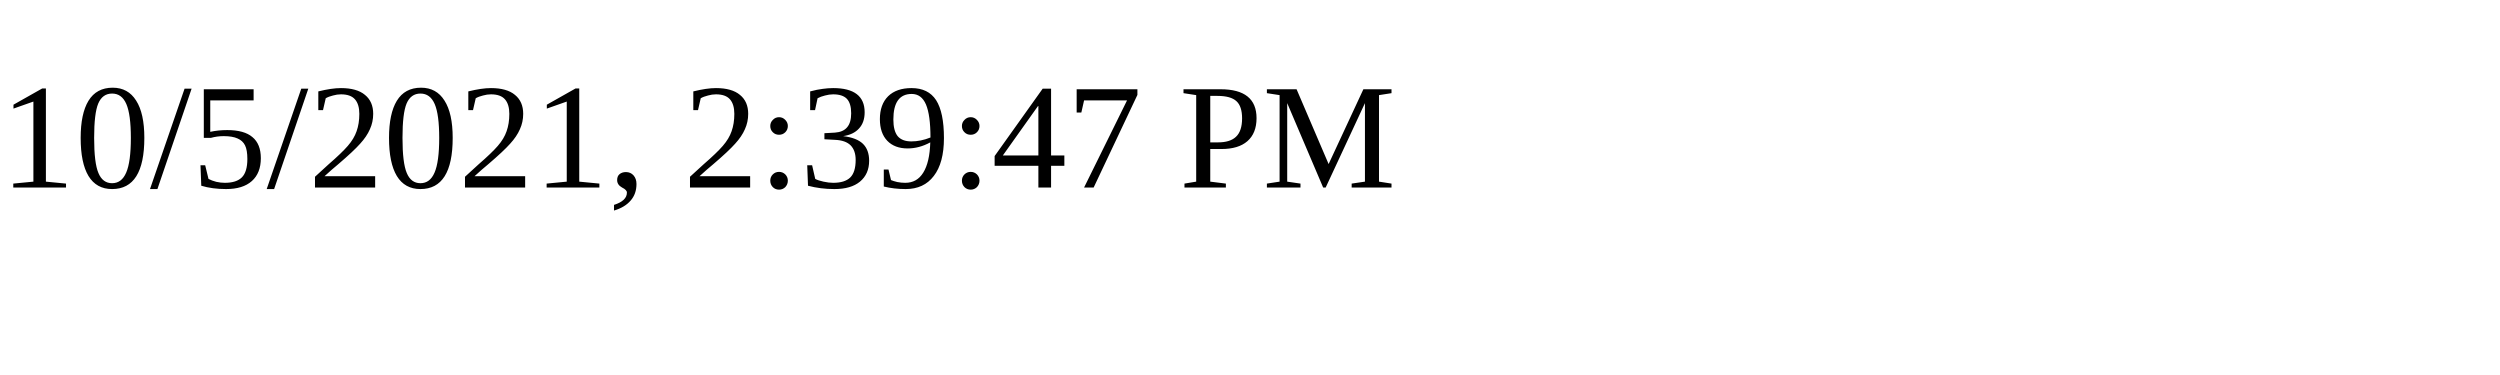
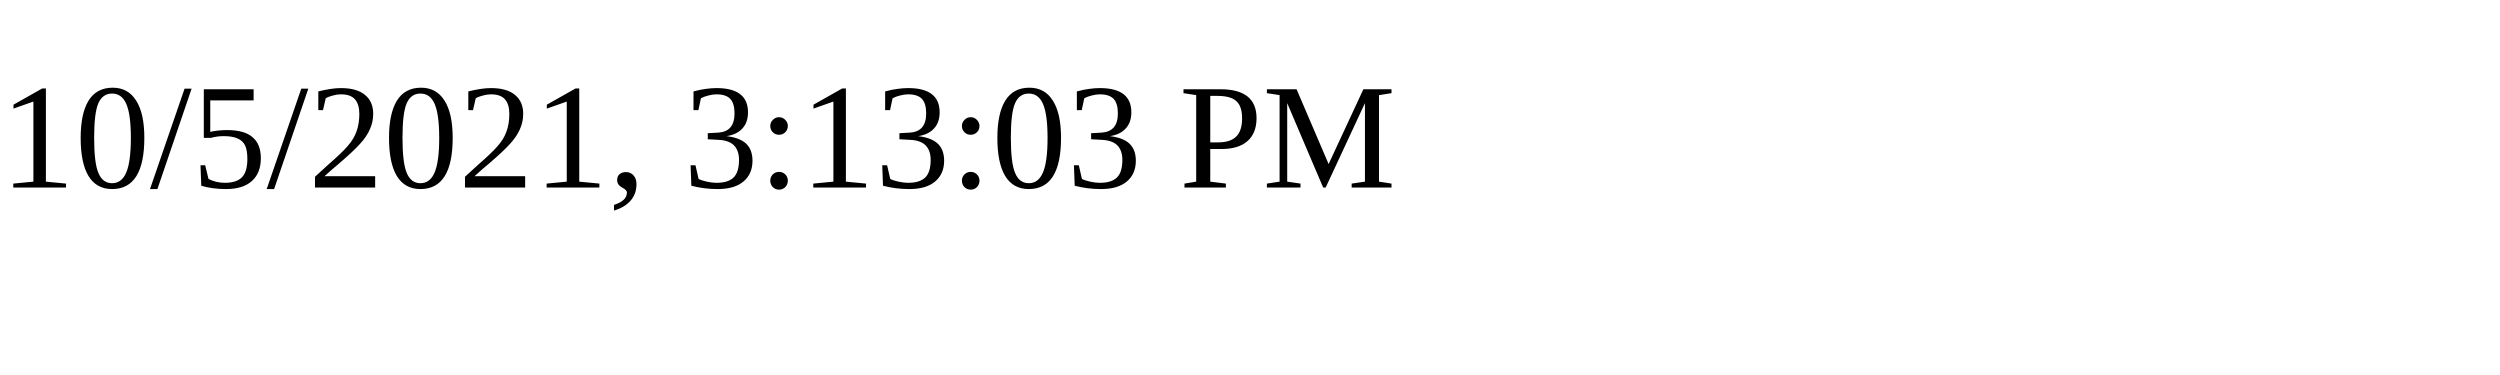
<svg xmlns="http://www.w3.org/2000/svg" height="30" width="200">
-   <text x="0" y="15">10/5/2021, 2:39:47 PM</text>
+   <text x="0" y="15">10/5/2021, 3:13:03 PM</text>
</svg>
